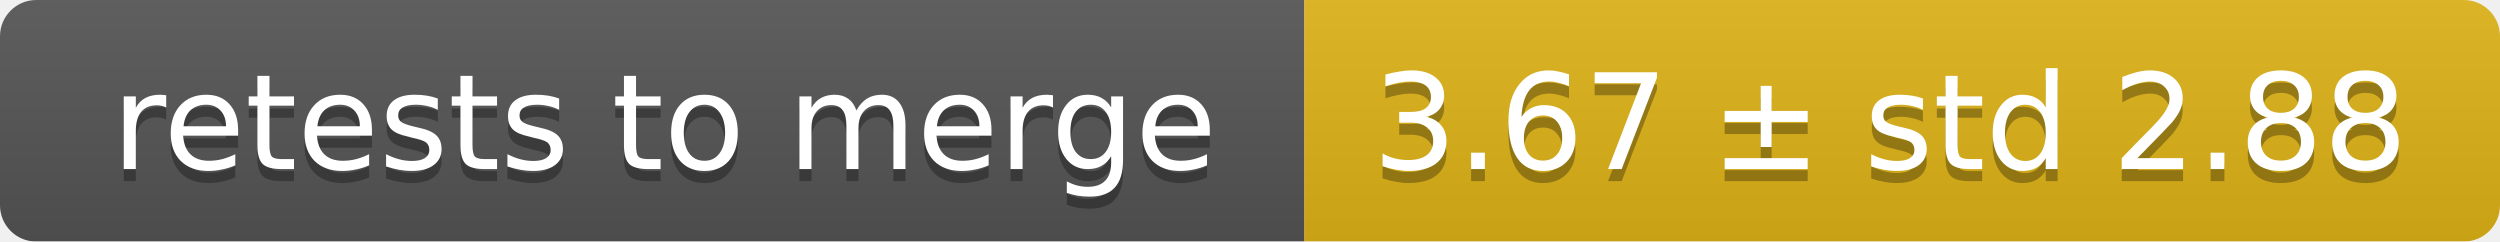
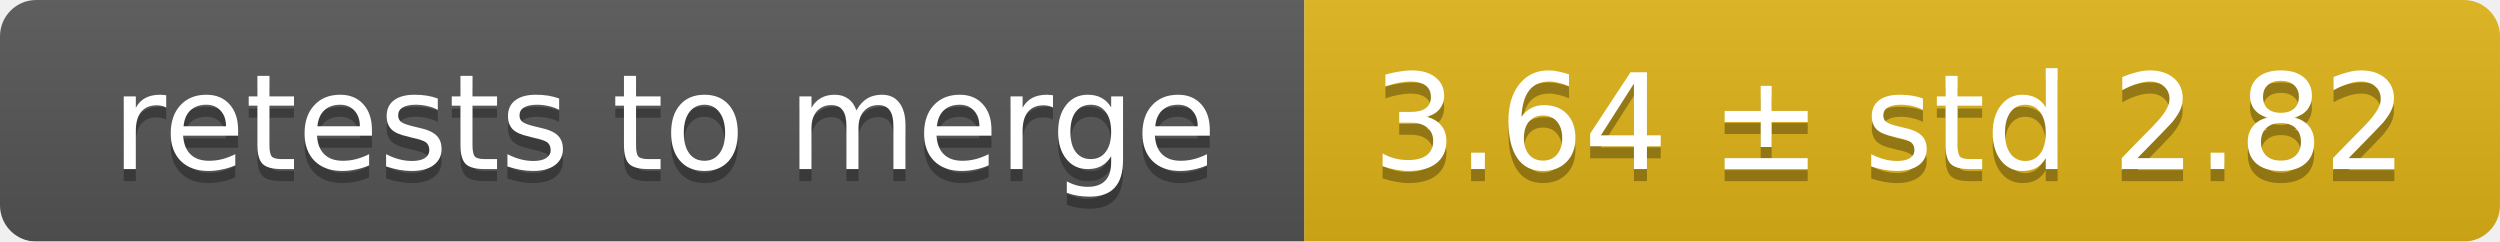
<svg xmlns="http://www.w3.org/2000/svg" width="207" height="20">
  <linearGradient id="smooth" x2="0" y2="100%">
    <stop offset="0" stop-color="#bbb" stop-opacity=".1" />
    <stop offset="1" stop-opacity=".1" />
  </linearGradient>
  <mask id="round">
    <rect width="207" height="20" rx="3" fill="#fff" />
  </mask>
  <g mask="url(#round)">
    <rect width="108" height="20" fill="#555" />
    <rect x="108" width="99" height="20" fill="#dfb317" />
    <rect width="207" height="20" fill="url(#smooth)" />
  </g>
  <g fill="#fff" text-anchor="middle" font-family="DejaVu Sans,Verdana,Geneva,sans-serif" font-size="11">
    <text x="55" y="15" fill="#010101" fill-opacity=".3">retests to merge</text>
    <text x="55" y="14">retests to merge</text>
-     <text x="156.5" y="15" fill="#010101" fill-opacity=".3">3.67 ± std 2.88</text>
-     <text x="156.5" y="14">3.67 ± std 2.88</text>
+     <text x="156.5" y="15" fill="#010101" fill-opacity=".3">3.64 ± std 2.82</text>
+     <text x="156.5" y="14">3.64 ± std 2.82</text>
  </g>
</svg>
